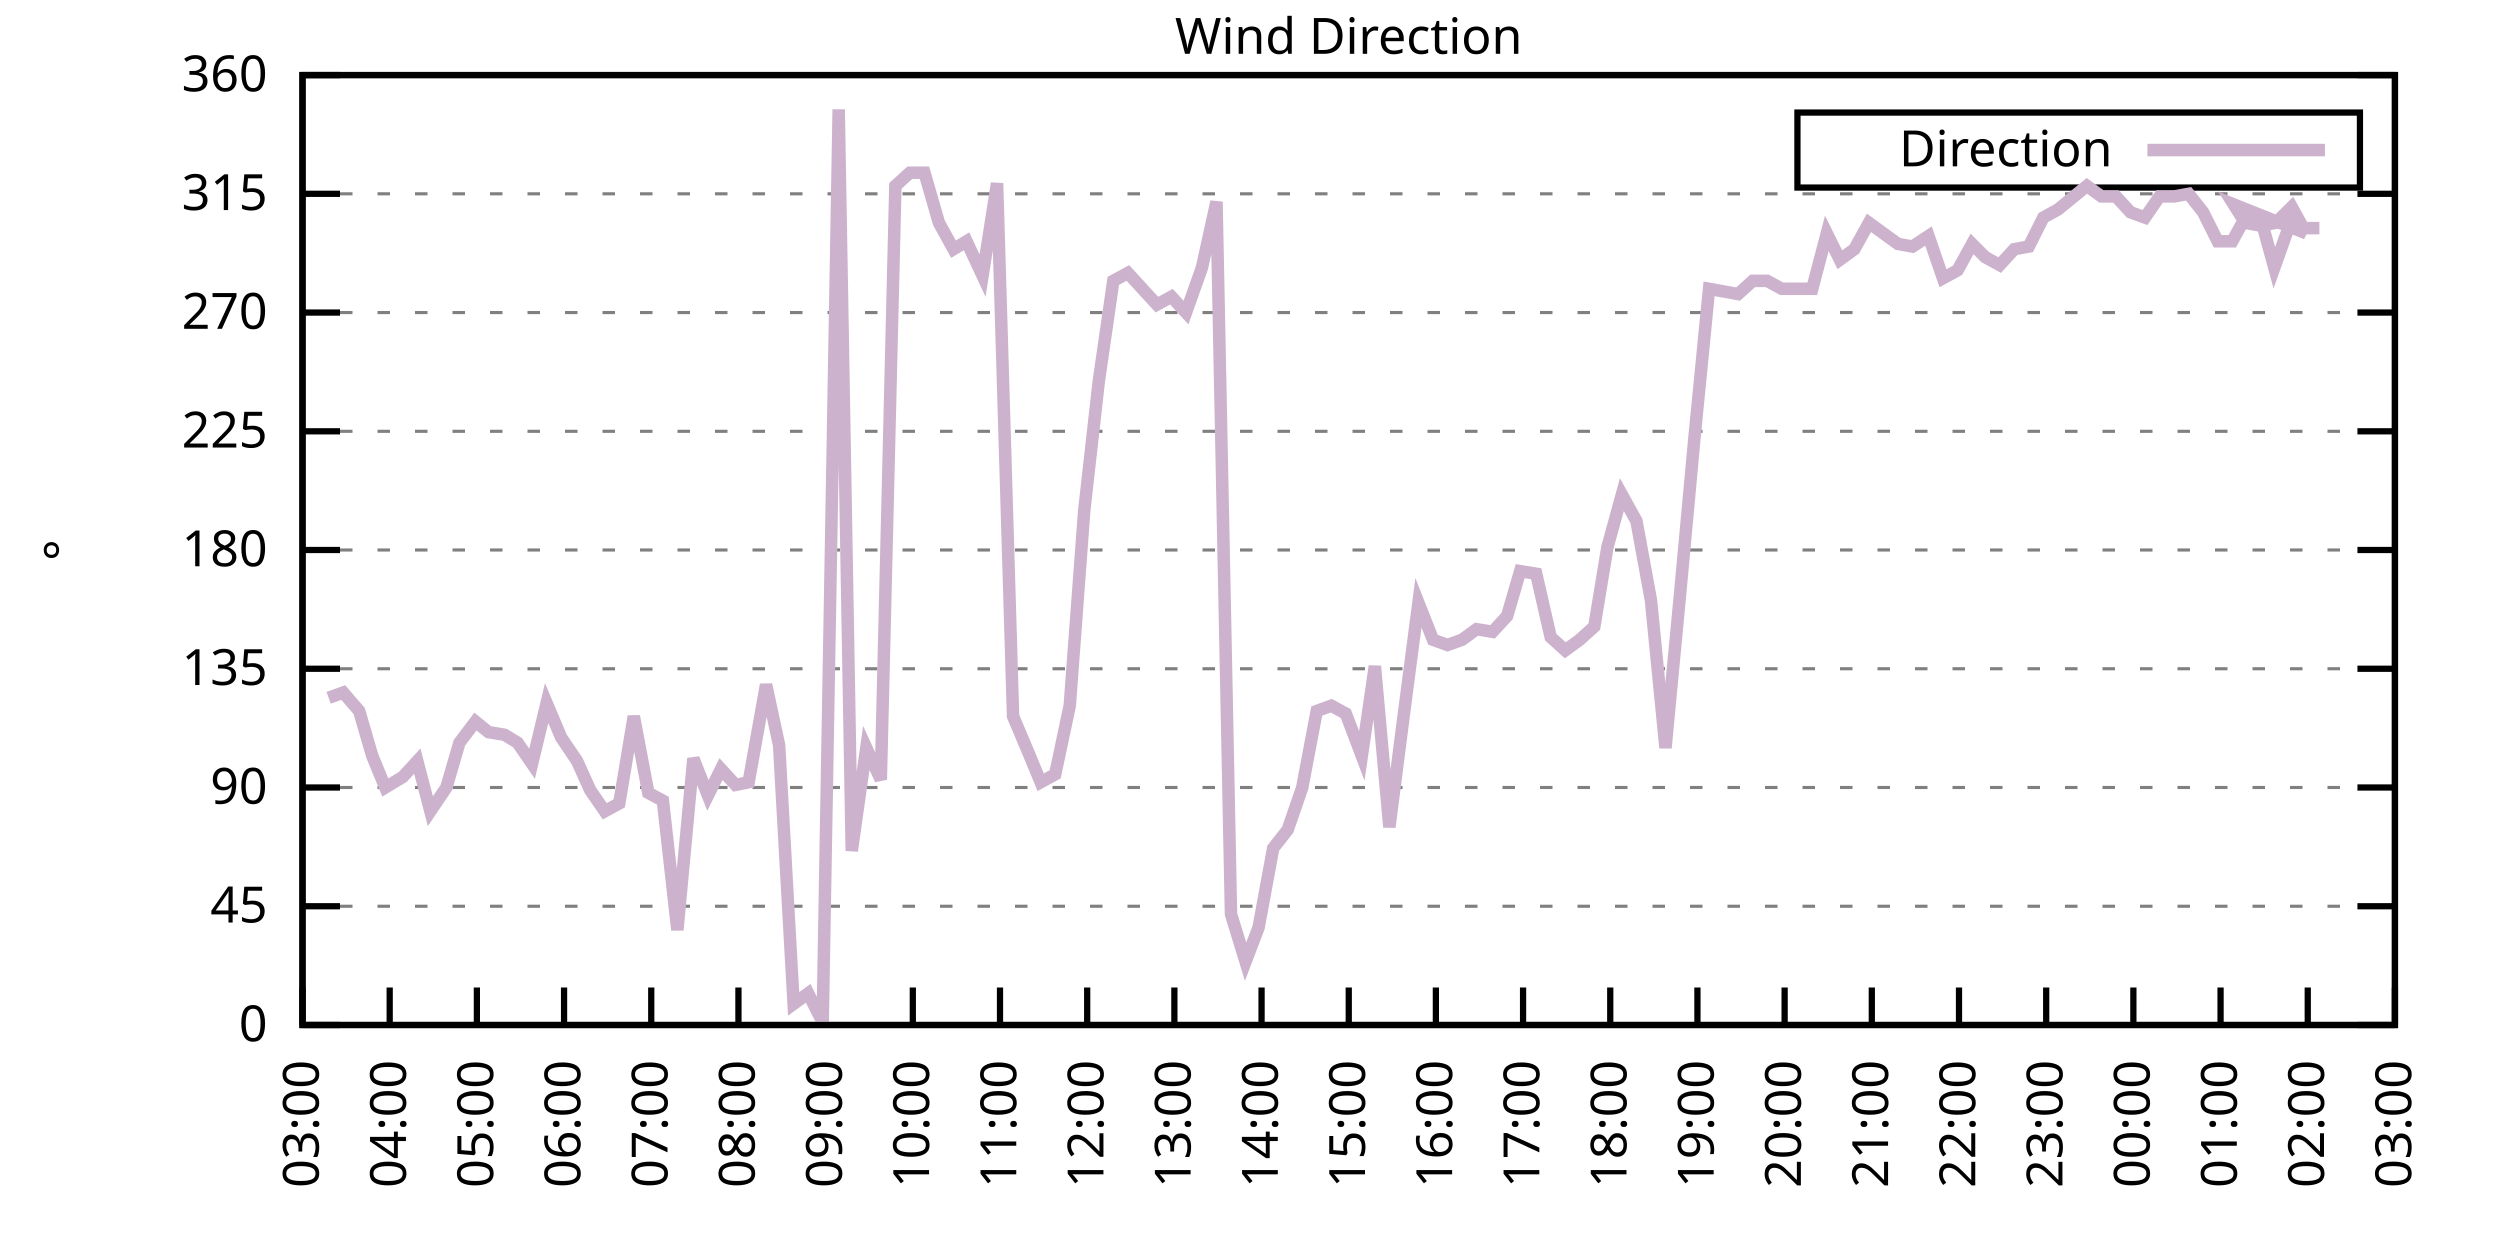
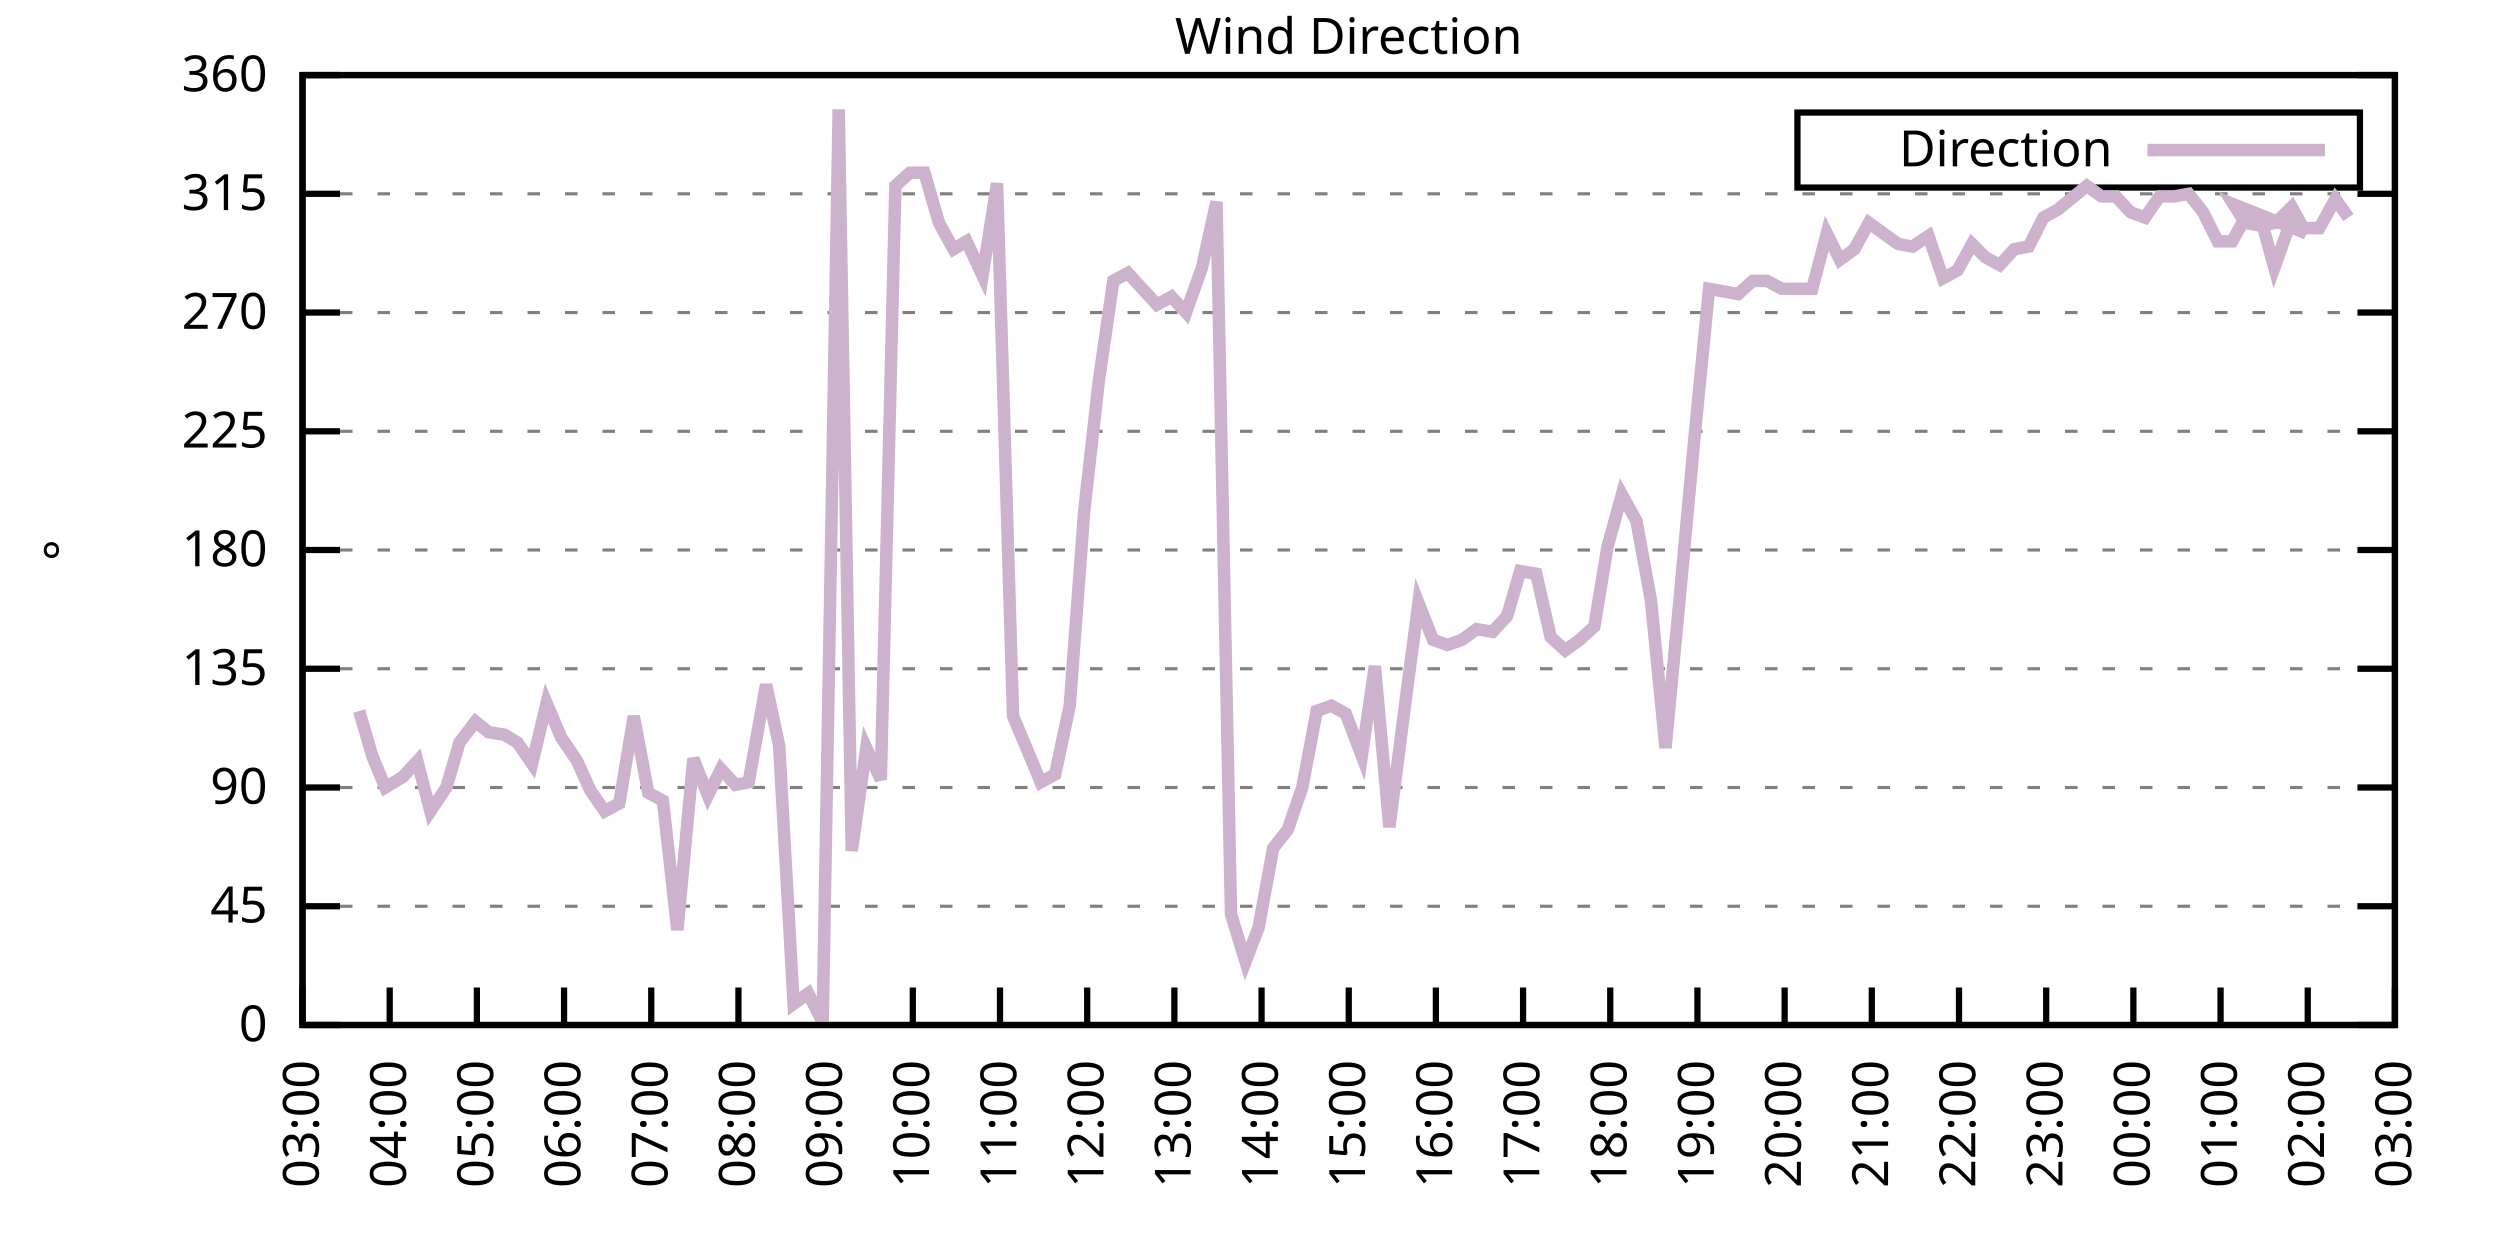
<svg xmlns="http://www.w3.org/2000/svg" xmlns:xlink="http://www.w3.org/1999/xlink" width="400" height="200" viewBox="0 0 400 200">
  <g id="gnuplot_canvas">
    <rect x="0" y="0" width="400" height="200" fill="none" />
    <defs>
      <circle id="gpDot" r="0.5" stroke-width="0.5" stroke="currentColor" />
      <path id="gpPt0" stroke-width="0.333" stroke="currentColor" d="M-1,0 h2 M0,-1 v2" />
      <path id="gpPt1" stroke-width="0.333" stroke="currentColor" d="M-1,-1 L1,1 M1,-1 L-1,1" />
      <path id="gpPt2" stroke-width="0.333" stroke="currentColor" d="M-1,0 L1,0 M0,-1 L0,1 M-1,-1 L1,1 M-1,1 L1,-1" />
      <rect id="gpPt3" stroke-width="0.333" stroke="currentColor" x="-1" y="-1" width="2" height="2" />
      <rect id="gpPt4" stroke-width="0.333" stroke="currentColor" fill="currentColor" x="-1" y="-1" width="2" height="2" />
      <circle id="gpPt5" stroke-width="0.333" stroke="currentColor" cx="0" cy="0" r="1" />
      <use xlink:href="#gpPt5" id="gpPt6" fill="currentColor" stroke="none" />
      <path id="gpPt7" stroke-width="0.333" stroke="currentColor" d="M0,-1.33 L-1.33,0.67 L1.33,0.67 z" />
      <use xlink:href="#gpPt7" id="gpPt8" fill="currentColor" stroke="none" />
      <use xlink:href="#gpPt7" id="gpPt9" stroke="currentColor" transform="rotate(180)" />
      <use xlink:href="#gpPt9" id="gpPt10" fill="currentColor" stroke="none" />
      <use xlink:href="#gpPt3" id="gpPt11" stroke="currentColor" transform="rotate(45)" />
      <use xlink:href="#gpPt11" id="gpPt12" fill="currentColor" stroke="none" />
      <path id="gpPt13" stroke-width="0.333" stroke="currentColor" d="M0,1.330 L1.265,0.411 L0.782,-1.067 L-0.782,-1.076 L-1.265,0.411 z" />
      <use xlink:href="#gpPt13" id="gpPt14" fill="currentColor" stroke="none" />
      <filter id="textbox" filterUnits="objectBoundingBox" x="0" y="0" height="1" width="1">
        <feFlood flood-color="white" flood-opacity="1" result="bgnd" />
        <feComposite in="SourceGraphic" in2="bgnd" operator="atop" />
      </filter>
      <filter id="greybox" filterUnits="objectBoundingBox" x="0" y="0" height="1" width="1">
        <feFlood flood-color="lightgrey" flood-opacity="1" result="grey" />
        <feComposite in="SourceGraphic" in2="grey" operator="atop" />
      </filter>
    </defs>
    <g fill="none" color="white" stroke="currentColor" stroke-width="1.00" stroke-linecap="butt" stroke-linejoin="miter">
</g>
    <g fill="none" color="black" stroke="currentColor" stroke-width="1.00" stroke-linecap="butt" stroke-linejoin="miter">
      <g stroke="none" shape-rendering="crispEdges">
        <polygon fill="rgb(255, 255, 255)" points="48.40,164.00 383.18,164.00 383.18,12.02 48.40,12.02 " />
      </g>
    </g>
    <g fill="none" color="black" stroke="currentColor" stroke-width="1.00" stroke-linecap="butt" stroke-linejoin="miter">
</g>
    <g fill="none" color="black" stroke="black" stroke-width="0.50" stroke-linecap="butt" stroke-linejoin="miter">
</g>
    <g fill="none" color="gray" stroke="currentColor" stroke-width="0.50" stroke-linecap="butt" stroke-linejoin="miter">
      <path stroke="gray" stroke-dasharray="2,4" class="gridline" d="M48.40,164.00 L383.19,164.00  " />
    </g>
    <g fill="none" color="gray" stroke="gray" stroke-width="1.00" stroke-linecap="butt" stroke-linejoin="miter">
</g>
    <g fill="none" color="black" stroke="currentColor" stroke-width="1.00" stroke-linecap="butt" stroke-linejoin="miter">
      <path stroke="black" d="M48.40,164.00 L54.40,164.00 M383.19,164.00 L377.19,164.00  " />
      <g transform="translate(42.80,166.60)" stroke="none" fill="black" font-family="Sans" font-size="8.00" text-anchor="end">
        <text>
          <tspan font-family="Sans"> 0</tspan>
        </text>
      </g>
    </g>
    <g fill="none" color="black" stroke="currentColor" stroke-width="1.00" stroke-linecap="butt" stroke-linejoin="miter">
</g>
    <g fill="none" color="black" stroke="black" stroke-width="0.50" stroke-linecap="butt" stroke-linejoin="miter">
</g>
    <g fill="none" color="gray" stroke="currentColor" stroke-width="0.50" stroke-linecap="butt" stroke-linejoin="miter">
      <path stroke="gray" stroke-dasharray="2,4" class="gridline" d="M48.40,145.00 L383.19,145.00  " />
    </g>
    <g fill="none" color="gray" stroke="gray" stroke-width="1.00" stroke-linecap="butt" stroke-linejoin="miter">
</g>
    <g fill="none" color="black" stroke="currentColor" stroke-width="1.00" stroke-linecap="butt" stroke-linejoin="miter">
      <path stroke="black" d="M48.40,145.00 L54.40,145.00 M383.19,145.00 L377.19,145.00  " />
      <g transform="translate(42.80,147.60)" stroke="none" fill="black" font-family="Sans" font-size="8.00" text-anchor="end">
        <text>
          <tspan font-family="Sans"> 45</tspan>
        </text>
      </g>
    </g>
    <g fill="none" color="black" stroke="currentColor" stroke-width="1.00" stroke-linecap="butt" stroke-linejoin="miter">
</g>
    <g fill="none" color="black" stroke="black" stroke-width="0.50" stroke-linecap="butt" stroke-linejoin="miter">
</g>
    <g fill="none" color="gray" stroke="currentColor" stroke-width="0.50" stroke-linecap="butt" stroke-linejoin="miter">
      <path stroke="gray" stroke-dasharray="2,4" class="gridline" d="M48.40,126.00 L383.19,126.00  " />
    </g>
    <g fill="none" color="gray" stroke="gray" stroke-width="1.00" stroke-linecap="butt" stroke-linejoin="miter">
</g>
    <g fill="none" color="black" stroke="currentColor" stroke-width="1.00" stroke-linecap="butt" stroke-linejoin="miter">
      <path stroke="black" d="M48.40,126.00 L54.40,126.00 M383.19,126.00 L377.19,126.00  " />
      <g transform="translate(42.80,128.60)" stroke="none" fill="black" font-family="Sans" font-size="8.00" text-anchor="end">
        <text>
          <tspan font-family="Sans"> 90</tspan>
        </text>
      </g>
    </g>
    <g fill="none" color="black" stroke="currentColor" stroke-width="1.00" stroke-linecap="butt" stroke-linejoin="miter">
</g>
    <g fill="none" color="black" stroke="black" stroke-width="0.50" stroke-linecap="butt" stroke-linejoin="miter">
</g>
    <g fill="none" color="gray" stroke="currentColor" stroke-width="0.50" stroke-linecap="butt" stroke-linejoin="miter">
      <path stroke="gray" stroke-dasharray="2,4" class="gridline" d="M48.40,107.00 L383.19,107.00  " />
    </g>
    <g fill="none" color="gray" stroke="gray" stroke-width="1.00" stroke-linecap="butt" stroke-linejoin="miter">
</g>
    <g fill="none" color="black" stroke="currentColor" stroke-width="1.00" stroke-linecap="butt" stroke-linejoin="miter">
      <path stroke="black" d="M48.40,107.00 L54.40,107.00 M383.19,107.00 L377.19,107.00  " />
      <g transform="translate(42.80,109.60)" stroke="none" fill="black" font-family="Sans" font-size="8.00" text-anchor="end">
        <text>
          <tspan font-family="Sans"> 135</tspan>
        </text>
      </g>
    </g>
    <g fill="none" color="black" stroke="currentColor" stroke-width="1.00" stroke-linecap="butt" stroke-linejoin="miter">
</g>
    <g fill="none" color="black" stroke="black" stroke-width="0.50" stroke-linecap="butt" stroke-linejoin="miter">
</g>
    <g fill="none" color="gray" stroke="currentColor" stroke-width="0.50" stroke-linecap="butt" stroke-linejoin="miter">
      <path stroke="gray" stroke-dasharray="2,4" class="gridline" d="M48.40,88.00 L383.19,88.00  " />
    </g>
    <g fill="none" color="gray" stroke="gray" stroke-width="1.00" stroke-linecap="butt" stroke-linejoin="miter">
</g>
    <g fill="none" color="black" stroke="currentColor" stroke-width="1.00" stroke-linecap="butt" stroke-linejoin="miter">
      <path stroke="black" d="M48.40,88.00 L54.40,88.00 M383.19,88.00 L377.19,88.00  " />
      <g transform="translate(42.80,90.60)" stroke="none" fill="black" font-family="Sans" font-size="8.00" text-anchor="end">
        <text>
          <tspan font-family="Sans"> 180</tspan>
        </text>
      </g>
    </g>
    <g fill="none" color="black" stroke="currentColor" stroke-width="1.00" stroke-linecap="butt" stroke-linejoin="miter">
</g>
    <g fill="none" color="black" stroke="black" stroke-width="0.50" stroke-linecap="butt" stroke-linejoin="miter">
</g>
    <g fill="none" color="gray" stroke="currentColor" stroke-width="0.50" stroke-linecap="butt" stroke-linejoin="miter">
      <path stroke="gray" stroke-dasharray="2,4" class="gridline" d="M48.40,69.01 L383.19,69.01  " />
    </g>
    <g fill="none" color="gray" stroke="gray" stroke-width="1.00" stroke-linecap="butt" stroke-linejoin="miter">
</g>
    <g fill="none" color="black" stroke="currentColor" stroke-width="1.00" stroke-linecap="butt" stroke-linejoin="miter">
      <path stroke="black" d="M48.40,69.01 L54.40,69.01 M383.19,69.01 L377.19,69.01  " />
      <g transform="translate(42.80,71.61)" stroke="none" fill="black" font-family="Sans" font-size="8.00" text-anchor="end">
        <text>
          <tspan font-family="Sans"> 225</tspan>
        </text>
      </g>
    </g>
    <g fill="none" color="black" stroke="currentColor" stroke-width="1.00" stroke-linecap="butt" stroke-linejoin="miter">
</g>
    <g fill="none" color="black" stroke="black" stroke-width="0.50" stroke-linecap="butt" stroke-linejoin="miter">
</g>
    <g fill="none" color="gray" stroke="currentColor" stroke-width="0.50" stroke-linecap="butt" stroke-linejoin="miter">
      <path stroke="gray" stroke-dasharray="2,4" class="gridline" d="M48.40,50.01 L383.19,50.01  " />
    </g>
    <g fill="none" color="gray" stroke="gray" stroke-width="1.00" stroke-linecap="butt" stroke-linejoin="miter">
</g>
    <g fill="none" color="black" stroke="currentColor" stroke-width="1.00" stroke-linecap="butt" stroke-linejoin="miter">
      <path stroke="black" d="M48.40,50.01 L54.40,50.01 M383.19,50.01 L377.19,50.01  " />
      <g transform="translate(42.80,52.61)" stroke="none" fill="black" font-family="Sans" font-size="8.00" text-anchor="end">
        <text>
          <tspan font-family="Sans"> 270</tspan>
        </text>
      </g>
    </g>
    <g fill="none" color="black" stroke="currentColor" stroke-width="1.00" stroke-linecap="butt" stroke-linejoin="miter">
</g>
    <g fill="none" color="black" stroke="black" stroke-width="0.50" stroke-linecap="butt" stroke-linejoin="miter">
</g>
    <g fill="none" color="gray" stroke="currentColor" stroke-width="0.50" stroke-linecap="butt" stroke-linejoin="miter">
      <path stroke="gray" stroke-dasharray="2,4" class="gridline" d="M48.40,31.01 L383.19,31.01  " />
    </g>
    <g fill="none" color="gray" stroke="gray" stroke-width="1.00" stroke-linecap="butt" stroke-linejoin="miter">
</g>
    <g fill="none" color="black" stroke="currentColor" stroke-width="1.00" stroke-linecap="butt" stroke-linejoin="miter">
      <path stroke="black" d="M48.40,31.01 L54.40,31.01 M383.19,31.01 L377.19,31.01  " />
      <g transform="translate(42.80,33.61)" stroke="none" fill="black" font-family="Sans" font-size="8.00" text-anchor="end">
        <text>
          <tspan font-family="Sans"> 315</tspan>
        </text>
      </g>
    </g>
    <g fill="none" color="black" stroke="currentColor" stroke-width="1.00" stroke-linecap="butt" stroke-linejoin="miter">
</g>
    <g fill="none" color="black" stroke="black" stroke-width="0.50" stroke-linecap="butt" stroke-linejoin="miter">
</g>
    <g fill="none" color="gray" stroke="currentColor" stroke-width="0.50" stroke-linecap="butt" stroke-linejoin="miter">
      <path stroke="gray" stroke-dasharray="2,4" class="gridline" d="M48.40,12.01 L383.19,12.01  " />
    </g>
    <g fill="none" color="gray" stroke="gray" stroke-width="1.00" stroke-linecap="butt" stroke-linejoin="miter">
</g>
    <g fill="none" color="black" stroke="currentColor" stroke-width="1.00" stroke-linecap="butt" stroke-linejoin="miter">
      <path stroke="black" d="M48.40,12.01 L54.40,12.01 M383.19,12.01 L377.19,12.01  " />
      <g transform="translate(42.80,14.61)" stroke="none" fill="black" font-family="Sans" font-size="8.00" text-anchor="end">
        <text>
          <tspan font-family="Sans"> 360</tspan>
        </text>
      </g>
    </g>
    <g fill="none" color="black" stroke="currentColor" stroke-width="1.00" stroke-linecap="butt" stroke-linejoin="miter">
      <path stroke="black" d="M48.40,164.00 L48.40,158.00  " />
      <g transform="translate(51.00,169.60) rotate(270.00)" stroke="none" fill="black" font-family="Sans" font-size="8.00" text-anchor="end">
        <text>
          <tspan font-family="Sans">03:00</tspan>
        </text>
      </g>
    </g>
    <g fill="none" color="black" stroke="currentColor" stroke-width="1.00" stroke-linecap="butt" stroke-linejoin="miter">
      <path stroke="black" d="M62.35,164.00 L62.35,158.00  " />
      <g transform="translate(64.95,169.60) rotate(270.00)" stroke="none" fill="black" font-family="Sans" font-size="8.00" text-anchor="end">
        <text>
          <tspan font-family="Sans">04:00</tspan>
        </text>
      </g>
    </g>
    <g fill="none" color="black" stroke="currentColor" stroke-width="1.00" stroke-linecap="butt" stroke-linejoin="miter">
      <path stroke="black" d="M76.30,164.00 L76.30,158.00  " />
      <g transform="translate(78.90,169.60) rotate(270.00)" stroke="none" fill="black" font-family="Sans" font-size="8.00" text-anchor="end">
        <text>
          <tspan font-family="Sans">05:00</tspan>
        </text>
      </g>
    </g>
    <g fill="none" color="black" stroke="currentColor" stroke-width="1.00" stroke-linecap="butt" stroke-linejoin="miter">
      <path stroke="black" d="M90.25,164.00 L90.25,158.00  " />
      <g transform="translate(92.85,169.60) rotate(270.00)" stroke="none" fill="black" font-family="Sans" font-size="8.00" text-anchor="end">
        <text>
          <tspan font-family="Sans">06:00</tspan>
        </text>
      </g>
    </g>
    <g fill="none" color="black" stroke="currentColor" stroke-width="1.00" stroke-linecap="butt" stroke-linejoin="miter">
      <path stroke="black" d="M104.20,164.00 L104.20,158.00  " />
      <g transform="translate(106.80,169.60) rotate(270.00)" stroke="none" fill="black" font-family="Sans" font-size="8.00" text-anchor="end">
        <text>
          <tspan font-family="Sans">07:00</tspan>
        </text>
      </g>
    </g>
    <g fill="none" color="black" stroke="currentColor" stroke-width="1.00" stroke-linecap="butt" stroke-linejoin="miter">
      <path stroke="black" d="M118.15,164.00 L118.15,158.00  " />
      <g transform="translate(120.75,169.60) rotate(270.00)" stroke="none" fill="black" font-family="Sans" font-size="8.00" text-anchor="end">
        <text>
          <tspan font-family="Sans">08:00</tspan>
        </text>
      </g>
    </g>
    <g fill="none" color="black" stroke="currentColor" stroke-width="1.00" stroke-linecap="butt" stroke-linejoin="miter">
      <path stroke="black" d="M132.10,164.00 L132.10,158.00  " />
      <g transform="translate(134.70,169.60) rotate(270.00)" stroke="none" fill="black" font-family="Sans" font-size="8.00" text-anchor="end">
        <text>
          <tspan font-family="Sans">09:00</tspan>
        </text>
      </g>
    </g>
    <g fill="none" color="black" stroke="currentColor" stroke-width="1.00" stroke-linecap="butt" stroke-linejoin="miter">
      <path stroke="black" d="M146.05,164.00 L146.05,158.00  " />
      <g transform="translate(148.65,169.60) rotate(270.00)" stroke="none" fill="black" font-family="Sans" font-size="8.00" text-anchor="end">
        <text>
          <tspan font-family="Sans">10:00</tspan>
        </text>
      </g>
    </g>
    <g fill="none" color="black" stroke="currentColor" stroke-width="1.00" stroke-linecap="butt" stroke-linejoin="miter">
      <path stroke="black" d="M160.00,164.00 L160.00,158.00  " />
      <g transform="translate(162.60,169.60) rotate(270.00)" stroke="none" fill="black" font-family="Sans" font-size="8.00" text-anchor="end">
        <text>
          <tspan font-family="Sans">11:00</tspan>
        </text>
      </g>
    </g>
    <g fill="none" color="black" stroke="currentColor" stroke-width="1.00" stroke-linecap="butt" stroke-linejoin="miter">
      <path stroke="black" d="M173.95,164.00 L173.95,158.00  " />
      <g transform="translate(176.55,169.60) rotate(270.00)" stroke="none" fill="black" font-family="Sans" font-size="8.00" text-anchor="end">
        <text>
          <tspan font-family="Sans">12:00</tspan>
        </text>
      </g>
    </g>
    <g fill="none" color="black" stroke="currentColor" stroke-width="1.00" stroke-linecap="butt" stroke-linejoin="miter">
      <path stroke="black" d="M187.90,164.00 L187.90,158.00  " />
      <g transform="translate(190.50,169.60) rotate(270.00)" stroke="none" fill="black" font-family="Sans" font-size="8.00" text-anchor="end">
        <text>
          <tspan font-family="Sans">13:00</tspan>
        </text>
      </g>
    </g>
    <g fill="none" color="black" stroke="currentColor" stroke-width="1.00" stroke-linecap="butt" stroke-linejoin="miter">
      <path stroke="black" d="M201.85,164.00 L201.85,158.00  " />
      <g transform="translate(204.45,169.60) rotate(270.00)" stroke="none" fill="black" font-family="Sans" font-size="8.00" text-anchor="end">
        <text>
          <tspan font-family="Sans">14:00</tspan>
        </text>
      </g>
    </g>
    <g fill="none" color="black" stroke="currentColor" stroke-width="1.00" stroke-linecap="butt" stroke-linejoin="miter">
      <path stroke="black" d="M215.80,164.00 L215.80,158.00  " />
      <g transform="translate(218.40,169.60) rotate(270.00)" stroke="none" fill="black" font-family="Sans" font-size="8.00" text-anchor="end">
        <text>
          <tspan font-family="Sans">15:00</tspan>
        </text>
      </g>
    </g>
    <g fill="none" color="black" stroke="currentColor" stroke-width="1.00" stroke-linecap="butt" stroke-linejoin="miter">
      <path stroke="black" d="M229.74,164.00 L229.74,158.00  " />
      <g transform="translate(232.34,169.60) rotate(270.00)" stroke="none" fill="black" font-family="Sans" font-size="8.00" text-anchor="end">
        <text>
          <tspan font-family="Sans">16:00</tspan>
        </text>
      </g>
    </g>
    <g fill="none" color="black" stroke="currentColor" stroke-width="1.00" stroke-linecap="butt" stroke-linejoin="miter">
      <path stroke="black" d="M243.69,164.00 L243.69,158.00  " />
      <g transform="translate(246.29,169.60) rotate(270.00)" stroke="none" fill="black" font-family="Sans" font-size="8.00" text-anchor="end">
        <text>
          <tspan font-family="Sans">17:00</tspan>
        </text>
      </g>
    </g>
    <g fill="none" color="black" stroke="currentColor" stroke-width="1.00" stroke-linecap="butt" stroke-linejoin="miter">
      <path stroke="black" d="M257.64,164.00 L257.64,158.00  " />
      <g transform="translate(260.24,169.60) rotate(270.00)" stroke="none" fill="black" font-family="Sans" font-size="8.00" text-anchor="end">
        <text>
          <tspan font-family="Sans">18:00</tspan>
        </text>
      </g>
    </g>
    <g fill="none" color="black" stroke="currentColor" stroke-width="1.00" stroke-linecap="butt" stroke-linejoin="miter">
      <path stroke="black" d="M271.59,164.00 L271.59,158.00  " />
      <g transform="translate(274.19,169.60) rotate(270.00)" stroke="none" fill="black" font-family="Sans" font-size="8.00" text-anchor="end">
        <text>
          <tspan font-family="Sans">19:00</tspan>
        </text>
      </g>
    </g>
    <g fill="none" color="black" stroke="currentColor" stroke-width="1.00" stroke-linecap="butt" stroke-linejoin="miter">
      <path stroke="black" d="M285.54,164.00 L285.54,158.00  " />
      <g transform="translate(288.14,169.60) rotate(270.00)" stroke="none" fill="black" font-family="Sans" font-size="8.00" text-anchor="end">
        <text>
          <tspan font-family="Sans">20:00</tspan>
        </text>
      </g>
    </g>
    <g fill="none" color="black" stroke="currentColor" stroke-width="1.00" stroke-linecap="butt" stroke-linejoin="miter">
      <path stroke="black" d="M299.49,164.00 L299.49,158.00  " />
      <g transform="translate(302.09,169.60) rotate(270.00)" stroke="none" fill="black" font-family="Sans" font-size="8.00" text-anchor="end">
        <text>
          <tspan font-family="Sans">21:00</tspan>
        </text>
      </g>
    </g>
    <g fill="none" color="black" stroke="currentColor" stroke-width="1.00" stroke-linecap="butt" stroke-linejoin="miter">
      <path stroke="black" d="M313.44,164.00 L313.44,158.00  " />
      <g transform="translate(316.04,169.60) rotate(270.00)" stroke="none" fill="black" font-family="Sans" font-size="8.00" text-anchor="end">
        <text>
          <tspan font-family="Sans">22:00</tspan>
        </text>
      </g>
    </g>
    <g fill="none" color="black" stroke="currentColor" stroke-width="1.00" stroke-linecap="butt" stroke-linejoin="miter">
      <path stroke="black" d="M327.39,164.00 L327.39,158.00  " />
      <g transform="translate(329.99,169.60) rotate(270.00)" stroke="none" fill="black" font-family="Sans" font-size="8.00" text-anchor="end">
        <text>
          <tspan font-family="Sans">23:00</tspan>
        </text>
      </g>
    </g>
    <g fill="none" color="black" stroke="currentColor" stroke-width="1.00" stroke-linecap="butt" stroke-linejoin="miter">
      <path stroke="black" d="M341.34,164.00 L341.34,158.00  " />
      <g transform="translate(343.94,169.60) rotate(270.00)" stroke="none" fill="black" font-family="Sans" font-size="8.00" text-anchor="end">
        <text>
          <tspan font-family="Sans">00:00</tspan>
        </text>
      </g>
    </g>
    <g fill="none" color="black" stroke="currentColor" stroke-width="1.00" stroke-linecap="butt" stroke-linejoin="miter">
      <path stroke="black" d="M355.29,164.00 L355.29,158.00  " />
      <g transform="translate(357.89,169.60) rotate(270.00)" stroke="none" fill="black" font-family="Sans" font-size="8.00" text-anchor="end">
        <text>
          <tspan font-family="Sans">01:00</tspan>
        </text>
      </g>
    </g>
    <g fill="none" color="black" stroke="currentColor" stroke-width="1.00" stroke-linecap="butt" stroke-linejoin="miter">
      <path stroke="black" d="M369.24,164.00 L369.24,158.00  " />
      <g transform="translate(371.84,169.60) rotate(270.00)" stroke="none" fill="black" font-family="Sans" font-size="8.00" text-anchor="end">
        <text>
          <tspan font-family="Sans">02:00</tspan>
        </text>
      </g>
    </g>
    <g fill="none" color="black" stroke="currentColor" stroke-width="1.00" stroke-linecap="butt" stroke-linejoin="miter">
      <path stroke="black" d="M383.19,164.00 L383.19,158.00  " />
      <g transform="translate(385.79,169.60) rotate(270.00)" stroke="none" fill="black" font-family="Sans" font-size="8.00" text-anchor="end">
        <text>
          <tspan font-family="Sans">03:00</tspan>
        </text>
      </g>
    </g>
    <g fill="none" color="black" stroke="currentColor" stroke-width="1.00" stroke-linecap="butt" stroke-linejoin="miter">
</g>
    <g fill="none" color="black" stroke="currentColor" stroke-width="1.00" stroke-linecap="butt" stroke-linejoin="miter">
      <path stroke="black" d="M48.40,12.01 L48.40,164.00 L383.19,164.00 L383.19,12.01 L48.40,12.01 Z  " />
    </g>
    <g fill="none" color="black" stroke="currentColor" stroke-width="1.00" stroke-linecap="butt" stroke-linejoin="miter">
</g>
    <g fill="none" color="black" stroke="currentColor" stroke-width="1.00" stroke-linecap="butt" stroke-linejoin="miter">
      <path stroke="black" d="M287.59,30.01 L287.59,18.01 L377.59,18.01 L377.59,30.01 L287.59,30.01 Z  " />
    </g>
    <g id="Wind_direction_plot_1">
      <g fill="none" color="white" stroke="black" stroke-width="2.00" stroke-linecap="butt" stroke-linejoin="miter">
</g>
      <g fill="none" color="black" stroke="currentColor" stroke-width="2.00" stroke-linecap="butt" stroke-linejoin="miter">
        <g transform="translate(337.99,26.61)" stroke="none" fill="black" font-family="Sans" font-size="8.00" text-anchor="end">
          <text>
            <tspan font-family="Sans">Direction</tspan>
          </text>
        </g>
      </g>
      <g fill="none" color="black" stroke="currentColor" stroke-width="2.00" stroke-linecap="butt" stroke-linejoin="miter">
-         <path stroke="rgb(204, 178, 204)" d="M343.59,24.01 L371.99,24.01 M52.58,111.65 L54.91,110.80 L57.47,113.76 L59.56,120.94 L61.65,126.00 L64.44,124.31   L66.77,121.78 L68.86,129.80 L71.42,126.00 L73.51,118.83 L76.07,115.45 L78.16,117.14 L80.72,117.56 L82.81,118.83   L85.13,122.20 L87.46,112.49 L89.78,117.98 L92.34,121.78 L94.43,126.42 L96.76,129.80 L99.08,128.54 L101.41,114.60   L103.73,126.85 L106.06,128.11 L108.38,148.80 L110.94,121.36 L113.27,127.27 L115.36,123.05 L117.68,125.58 L119.78,125.16   L122.57,109.54 L124.66,119.25 L126.98,160.62 L129.31,158.93 L131.63,163.58 L134.19,17.50 L136.28,136.14 L138.61,119.67   L140.93,124.74 L143.26,29.74 L145.58,27.63 L147.91,27.63 L150.23,35.65 L152.56,39.87 L154.65,38.61 L157.21,44.10   L159.53,29.32 L162.09,114.60 L164.41,120.09 L166.51,125.16 L168.83,123.89 L171.16,112.91 L173.48,81.67 L175.81,60.98   L178.13,44.94 L180.46,43.67 L182.78,46.21 L185.11,48.74 L187.43,47.47 L189.76,50.01 L192.31,42.83 L194.64,32.28   L196.96,146.27 L199.29,153.87 L201.38,148.38 L203.71,135.71 L206.03,132.76 L208.36,126.00 L210.68,113.76 L213.01,112.91   L215.33,114.18 L217.89,120.94 L219.98,106.58 L222.30,132.34 L224.63,114.18 L226.95,96.45 L229.28,102.36 L231.60,103.20   L233.93,102.36 L236.25,100.67 L238.81,101.09 L241.14,98.56 L243.23,91.38 L245.79,91.80 L248.11,101.94 L250.44,104.05   L252.76,102.36 L255.09,100.25 L257.18,87.58 L259.50,79.14 L261.83,83.36 L264.15,96.03 L266.48,119.67 L268.80,95.18   L271.13,69.85 L273.45,46.21 L275.78,46.63 L278.10,47.05 L280.43,44.94 L282.75,44.94 L285.08,46.21 L287.40,46.21   L289.96,46.21 L292.29,37.34 L294.38,41.56 L296.70,39.87 L299.03,35.65 L301.35,37.34 L303.68,39.03 L306.00,39.45   L308.56,37.76 L310.88,44.52 L313.21,43.25 L315.53,39.03 L317.63,41.14 L319.95,42.41 L322.28,39.87 L324.60,39.45   L326.93,34.81 L329.25,33.54 L333.90,29.74 L336.23,31.43 L338.55,31.43 L340.88,33.96 L343.20,34.81 L345.53,31.43   L347.85,31.43 L350.18,31.01 L352.50,33.96 L354.83,38.61 L357.15,38.61 L359.48,34.39 L361.80,35.23 L363.89,42.83   L366.45,35.65 L369.01,37.34 L357.38,32.70 L359.24,35.65 L361.57,36.08 L364.13,35.65 L366.68,33.12 L368.54,36.50   L371.10,36.50  " />
+         <path stroke="rgb(204, 178, 204)" d="M343.59,24.01 L371.99,24.01 M57.47,113.76 L59.56,120.94 L61.65,126.00 L64.44,124.31 L66.77,121.78 L68.86,129.80   L71.42,126.00 L73.51,118.83 L76.07,115.45 L78.16,117.14 L80.72,117.56 L82.81,118.83 L85.13,122.20 L87.46,112.49   L89.78,117.98 L92.34,121.78 L94.43,126.42 L96.76,129.80 L99.08,128.54 L101.41,114.60 L103.73,126.85 L106.06,128.11   L108.38,148.80 L110.94,121.36 L113.27,127.27 L115.36,123.05 L117.68,125.58 L119.78,125.16 L122.57,109.54 L124.66,119.25   L126.98,160.62 L129.31,158.93 L131.63,163.58 L134.19,17.50 L136.28,136.14 L138.61,119.67 L140.93,124.74 L143.26,29.74   L145.58,27.63 L147.91,27.63 L150.23,35.65 L152.56,39.87 L154.65,38.61 L157.21,44.10 L159.53,29.32 L162.09,114.60   L164.41,120.09 L166.51,125.16 L168.83,123.89 L171.16,112.91 L173.48,81.67 L175.81,60.98 L178.13,44.94 L180.46,43.67   L182.78,46.21 L185.11,48.74 L187.43,47.47 L189.76,50.01 L192.31,42.83 L194.64,32.28 L196.96,146.27 L199.29,153.87   L201.38,148.38 L203.71,135.71 L206.03,132.76 L208.36,126.00 L210.68,113.76 L213.01,112.91 L215.33,114.18 L217.89,120.94   L219.98,106.58 L222.30,132.34 L224.63,114.18 L226.95,96.45 L229.28,102.36 L231.60,103.20 L233.93,102.36 L236.25,100.67   L238.81,101.09 L241.14,98.56 L243.23,91.38 L245.79,91.80 L248.11,101.94 L250.44,104.05 L252.76,102.36 L255.09,100.25   L257.18,87.58 L259.50,79.14 L261.83,83.36 L264.15,96.03 L266.48,119.67 L268.80,95.18 L271.13,69.85 L273.45,46.21   L275.78,46.63 L278.10,47.05 L280.43,44.94 L282.75,44.94 L285.08,46.21 L287.40,46.21 L289.96,46.21 L292.29,37.34   L294.38,41.56 L296.70,39.87 L299.03,35.65 L301.35,37.34 L303.68,39.03 L306.00,39.45 L308.56,37.76 L310.88,44.52   L313.21,43.25 L315.53,39.03 L317.63,41.14 L319.95,42.41 L322.28,39.87 L324.60,39.45 L326.93,34.81 L329.25,33.54   L333.90,29.74 L336.23,31.43 L338.55,31.43 L340.88,33.96 L343.20,34.81 L345.53,31.43 L347.85,31.43 L350.18,31.01   L352.50,33.96 L354.83,38.61 L357.15,38.61 L359.48,34.39 L361.80,35.23 L363.89,42.83 L366.45,35.65 L369.01,37.34   L357.38,32.70 L359.24,35.65 L361.57,36.08 L364.13,35.65 L366.68,33.12 L368.54,36.50 L371.10,36.50 L373.66,31.85   L375.75,34.81  " />
      </g>
    </g>
    <g fill="none" color="black" stroke="currentColor" stroke-width="2.00" stroke-linecap="butt" stroke-linejoin="miter">
</g>
    <g fill="none" color="black" stroke="black" stroke-width="1.00" stroke-linecap="butt" stroke-linejoin="miter">
</g>
    <g fill="none" color="black" stroke="currentColor" stroke-width="1.00" stroke-linecap="butt" stroke-linejoin="miter">
      <path stroke="black" d="M48.40,12.01 L48.40,164.00 L383.19,164.00 L383.19,12.01 L48.40,12.01 Z  " />
      <g transform="translate(12.80,88.01) rotate(270.00)" stroke="none" fill="black" font-family="Sans" font-size="8.00" text-anchor="middle">
        <text>
          <tspan font-family="Sans">°</tspan>
        </text>
      </g>
    </g>
    <g fill="none" color="black" stroke="currentColor" stroke-width="1.00" stroke-linecap="butt" stroke-linejoin="miter">
</g>
    <g fill="none" color="black" stroke="currentColor" stroke-width="1.00" stroke-linecap="butt" stroke-linejoin="miter">
      <g transform="translate(215.79,8.61)" stroke="none" fill="black" font-family="Sans" font-size="8.00" text-anchor="middle">
        <text>
          <tspan font-family="Sans">Wind Direction</tspan>
        </text>
      </g>
    </g>
    <g fill="none" color="black" stroke="currentColor" stroke-width="1.00" stroke-linecap="butt" stroke-linejoin="miter">
</g>
  </g>
</svg>
